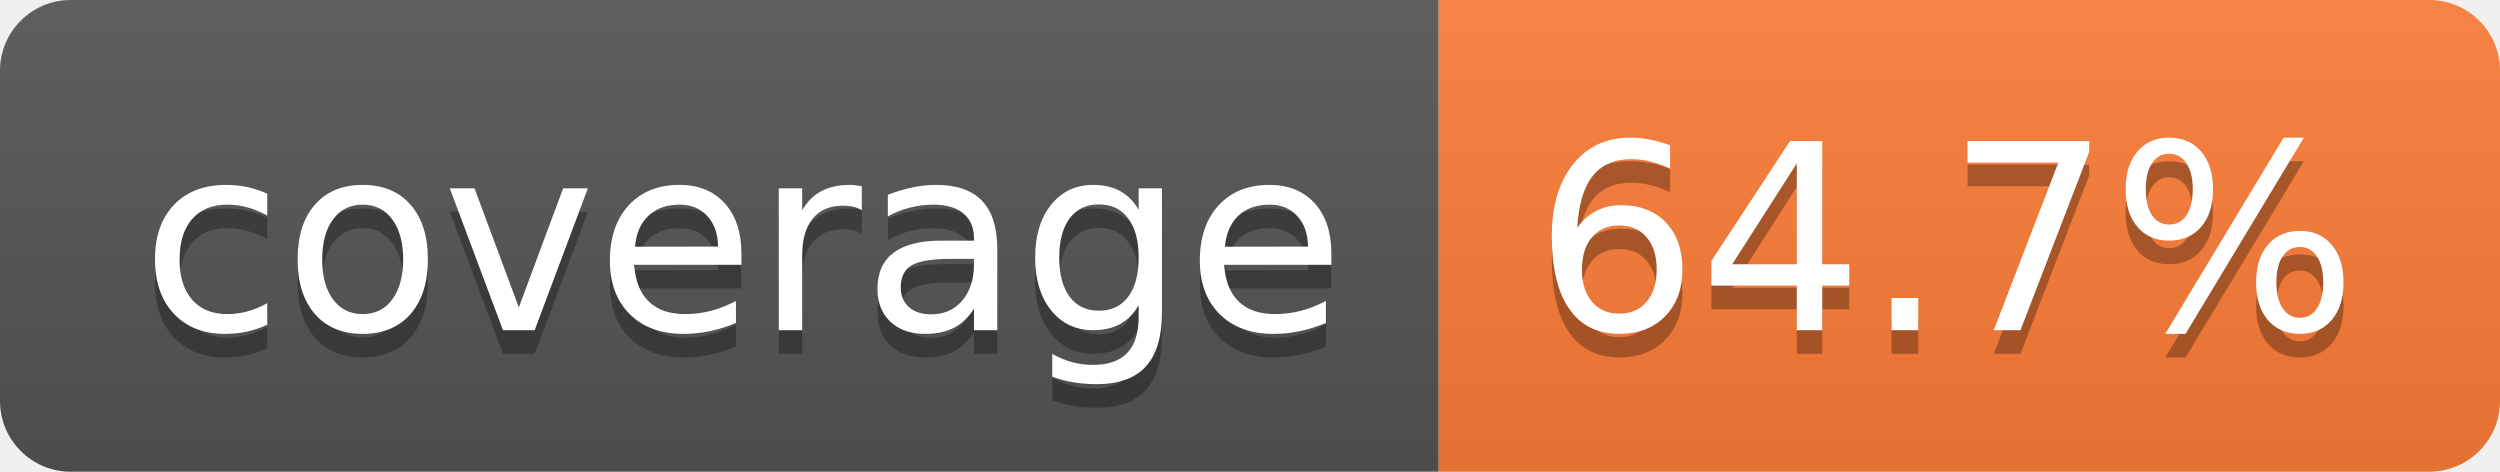
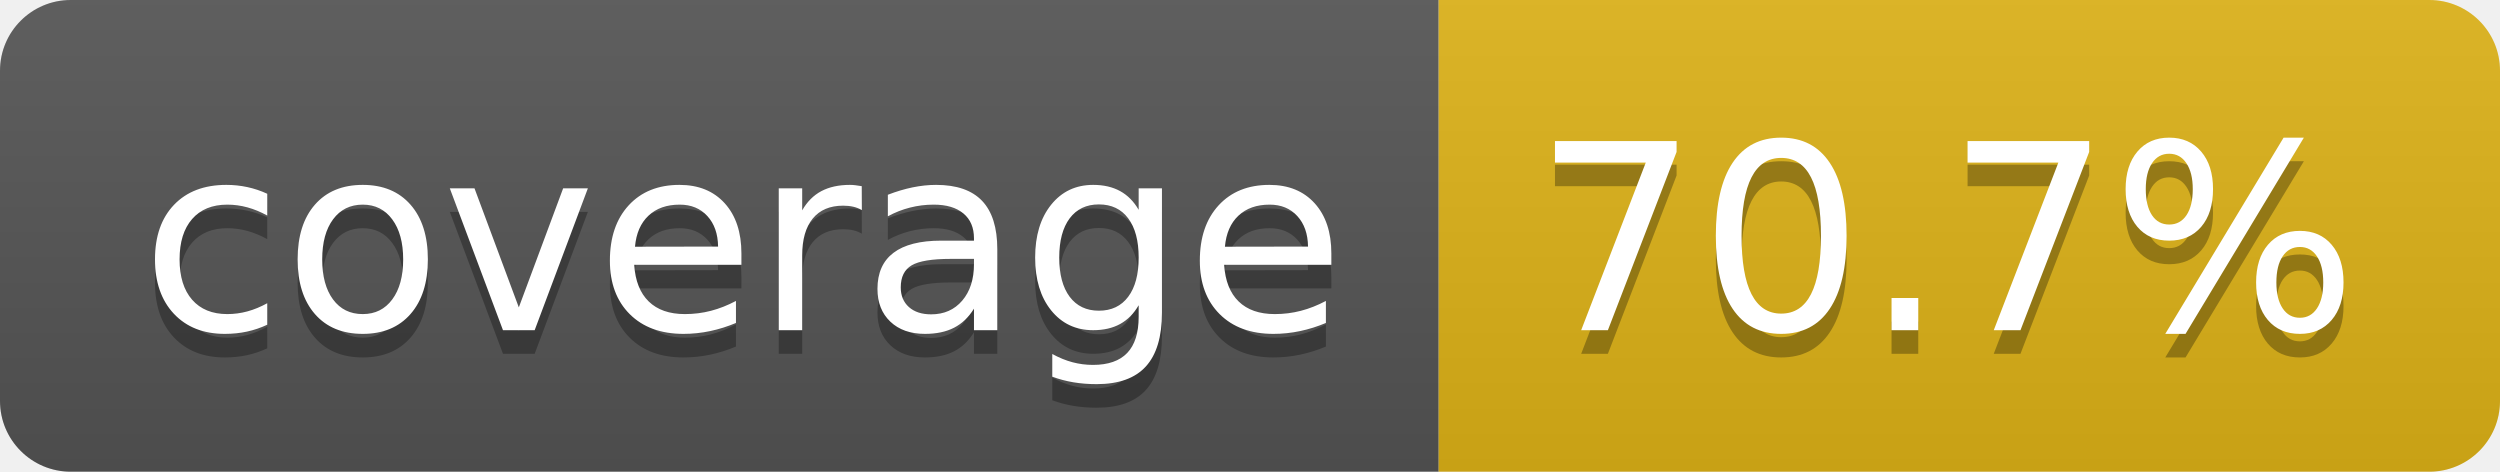
- <svg xmlns="http://www.w3.org/2000/svg" width="106" height="20" role="img" aria-label="coverage: 64.7%">
+ <svg xmlns="http://www.w3.org/2000/svg" width="106" height="20" role="img" aria-label="coverage: 70.7%">
  <linearGradient id="s" x2="0" y2="100%">
    <stop offset="0" stop-color="#bbb" stop-opacity=".1" />
    <stop offset="1" stop-opacity=".1" />
  </linearGradient>
  <clipPath id="r">
    <rect width="106" height="20" rx="3" fill="#fff" />
  </clipPath>
  <g clip-path="url(#r)">
    <rect width="61" height="20" fill="#555" />
-     <rect x="61" width="45" height="20" fill="#fe7d37" />
+     <rect x="61" width="45" height="20" fill="#dfb317" />
    <rect width="106" height="20" fill="url(#s)" />
  </g>
  <g fill="#fff" text-anchor="middle" font-family="Verdana,Geneva,DejaVu Sans,sans-serif" text-rendering="geometricPrecision" font-size="110">
    <text aria-hidden="true" x="315" y="150" fill="#010101" fill-opacity=".3" transform="scale(.1)" textLength="510">coverage</text>
    <text x="315" y="140" transform="scale(.1)" fill="#fff" textLength="510">coverage</text>
-     <text aria-hidden="true" x="825" y="150" fill="#010101" fill-opacity=".3" transform="scale(.1)" textLength="350">64.7%</text>
-     <text x="825" y="140" transform="scale(.1)" fill="#fff" textLength="350">64.7%</text>
+     <text aria-hidden="true" x="825" y="150" fill="#010101" fill-opacity=".3" transform="scale(.1)" textLength="350">70.7%</text>
+     <text x="825" y="140" transform="scale(.1)" fill="#fff" textLength="350">70.7%</text>
  </g>
</svg>
